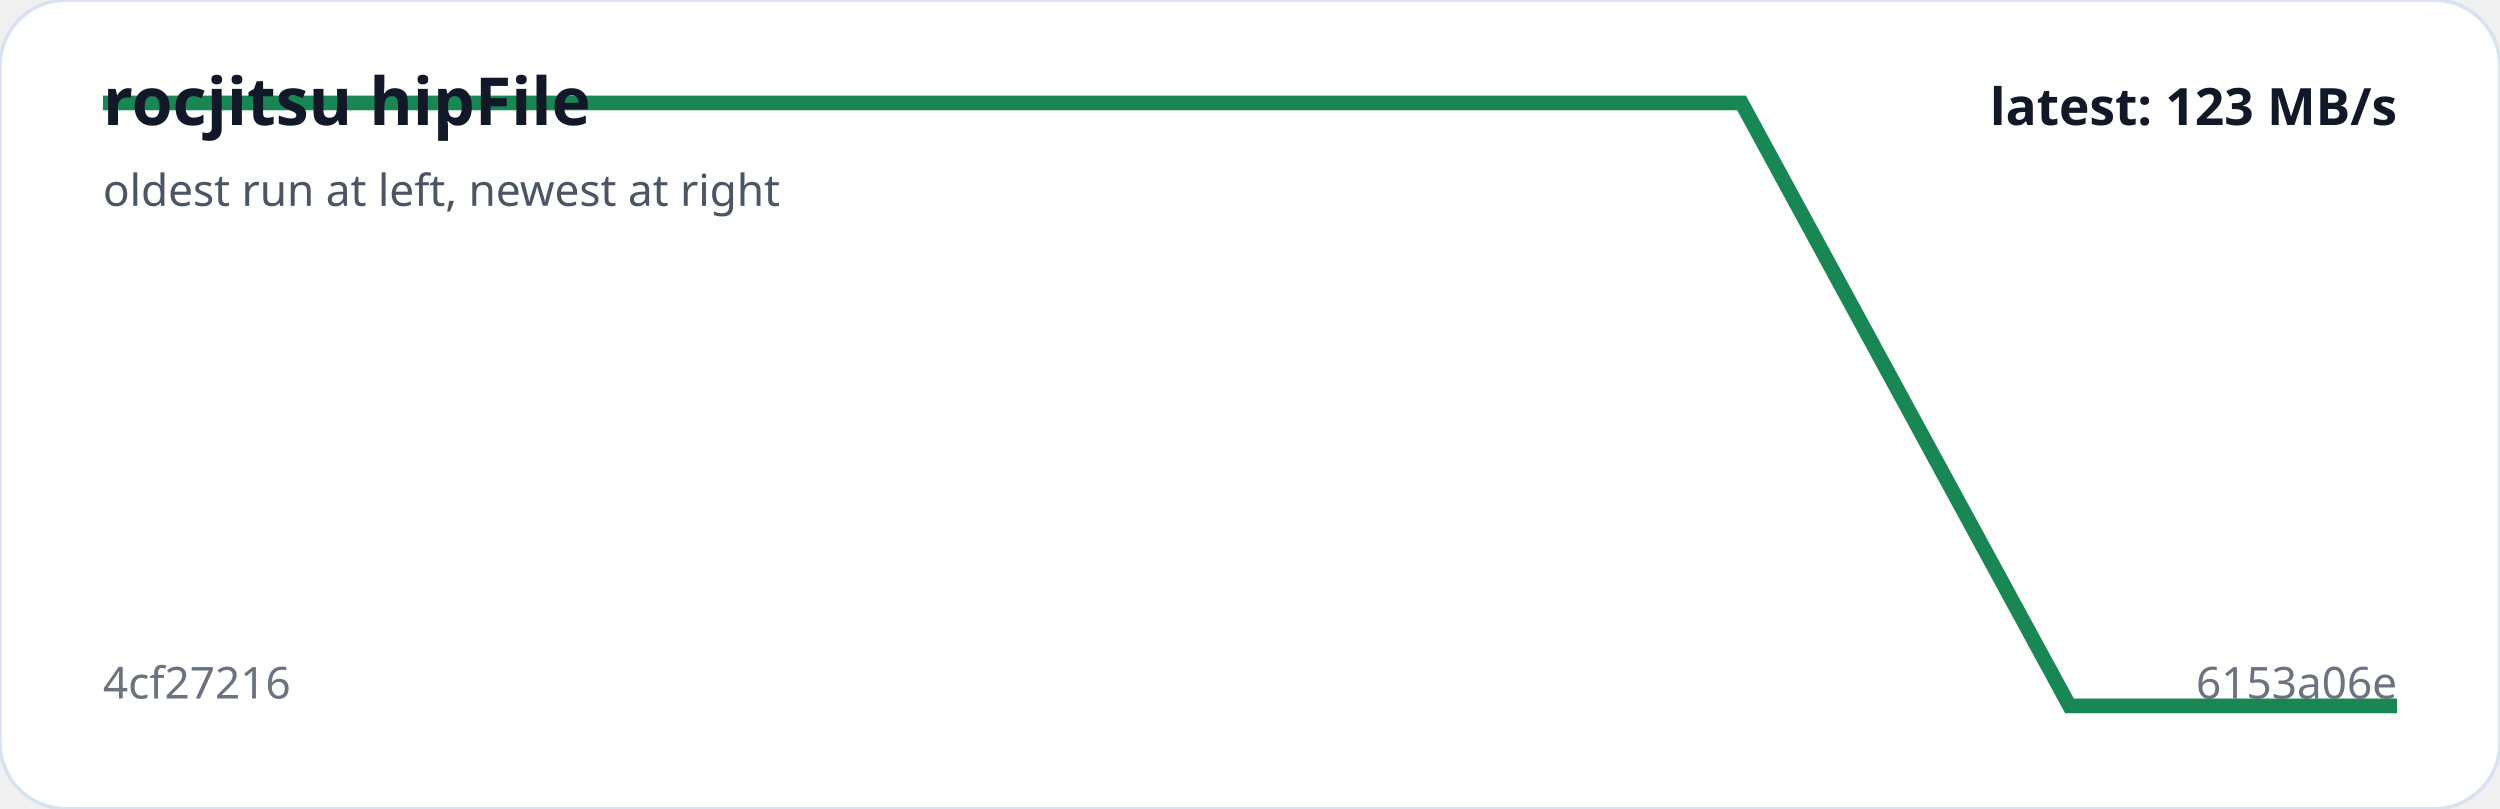
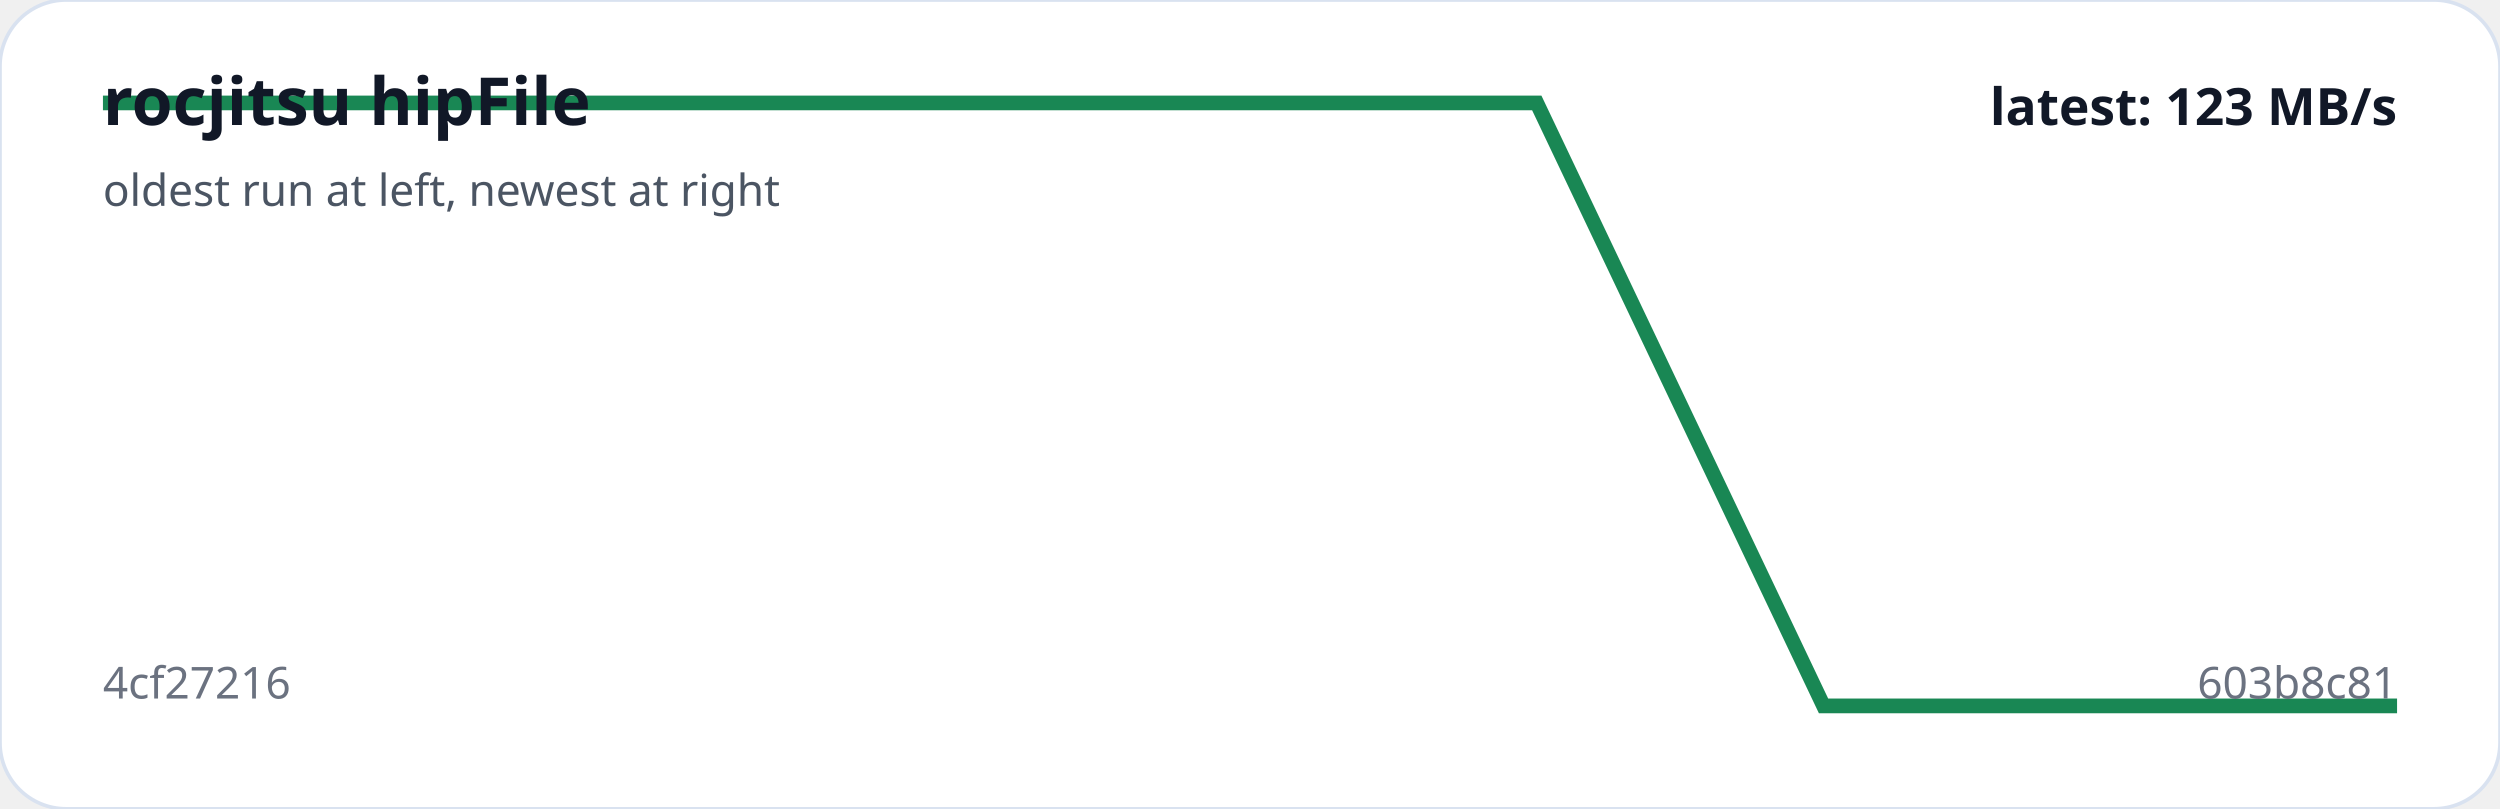
<svg xmlns="http://www.w3.org/2000/svg" viewBox="0 0 680 220" width="100%" role="img" aria-label="rocjitsu hipFile trend">
  <rect width="100%" height="100%" rx="18" fill="#ffffff" stroke="#d9e2f0" />
-   <polyline fill="none" stroke="#198754" stroke-width="4" points="28.0,28.0 117.1,28.0 206.3,28.0 295.4,28.0 384.6,28.0 473.7,28.0 562.9,192.0 652.0,192.0" />
+   <polyline fill="none" stroke="#198754" stroke-width="4" points="28.0,28.0 106.0,28.0 184.0,28.0 262.0,28.0 340.0,28.0 418.0,28.0 496.0,192.0 574.0,192.0 652.0,192.0" />
  <text x="28" y="34" fill="#111827" font-family="system-ui,sans-serif" font-size="18" font-weight="700">rocjitsu hipFile</text>
  <text x="28" y="56" fill="#4b5563" font-family="system-ui,sans-serif" font-size="12">oldest run at left, newest at right</text>
  <text x="28" y="190" fill="#6b7280" font-family="system-ui,sans-serif" font-size="12">4cf27216</text>
-   <text x="652" y="190" text-anchor="end" fill="#6b7280" font-family="system-ui,sans-serif" font-size="12">6153a06e</text>
+   <text x="652" y="190" text-anchor="end" fill="#6b7280" font-family="system-ui,sans-serif" font-size="12">603b8c81</text>
  <text x="652" y="34" text-anchor="end" fill="#111827" font-family="system-ui,sans-serif" font-size="14" font-weight="700">latest: 123 MB/s</text>
</svg>
